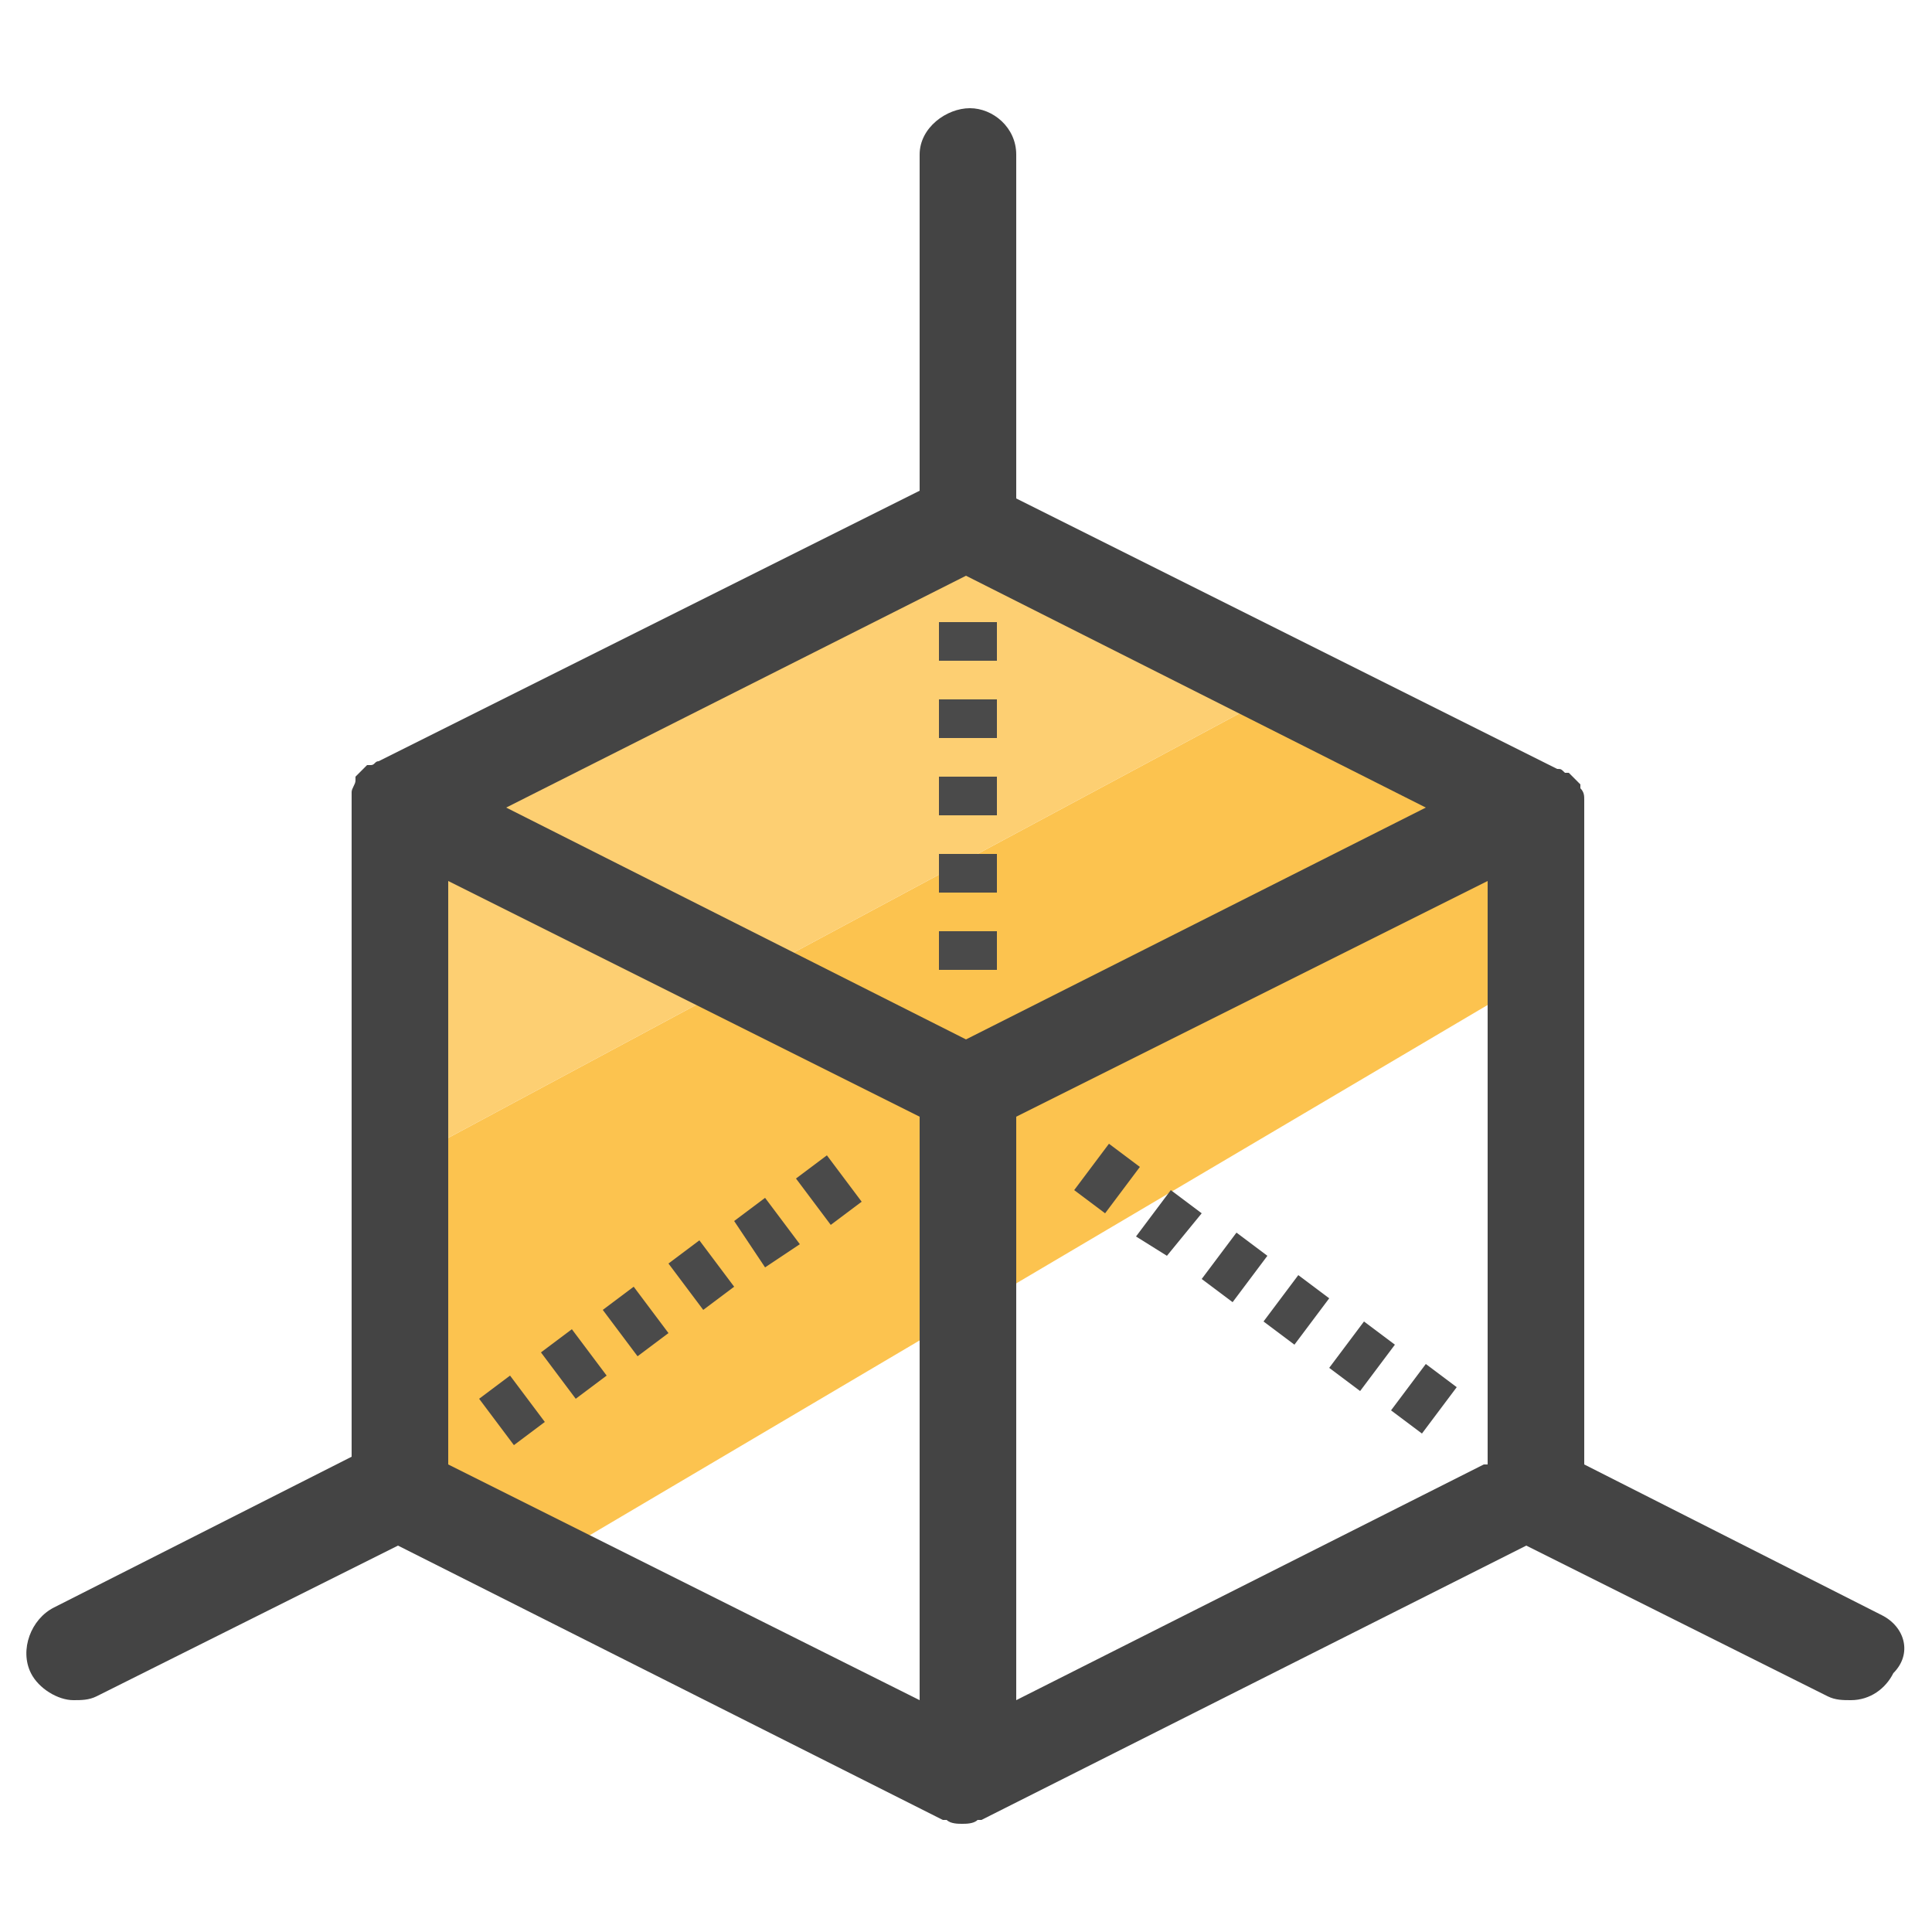
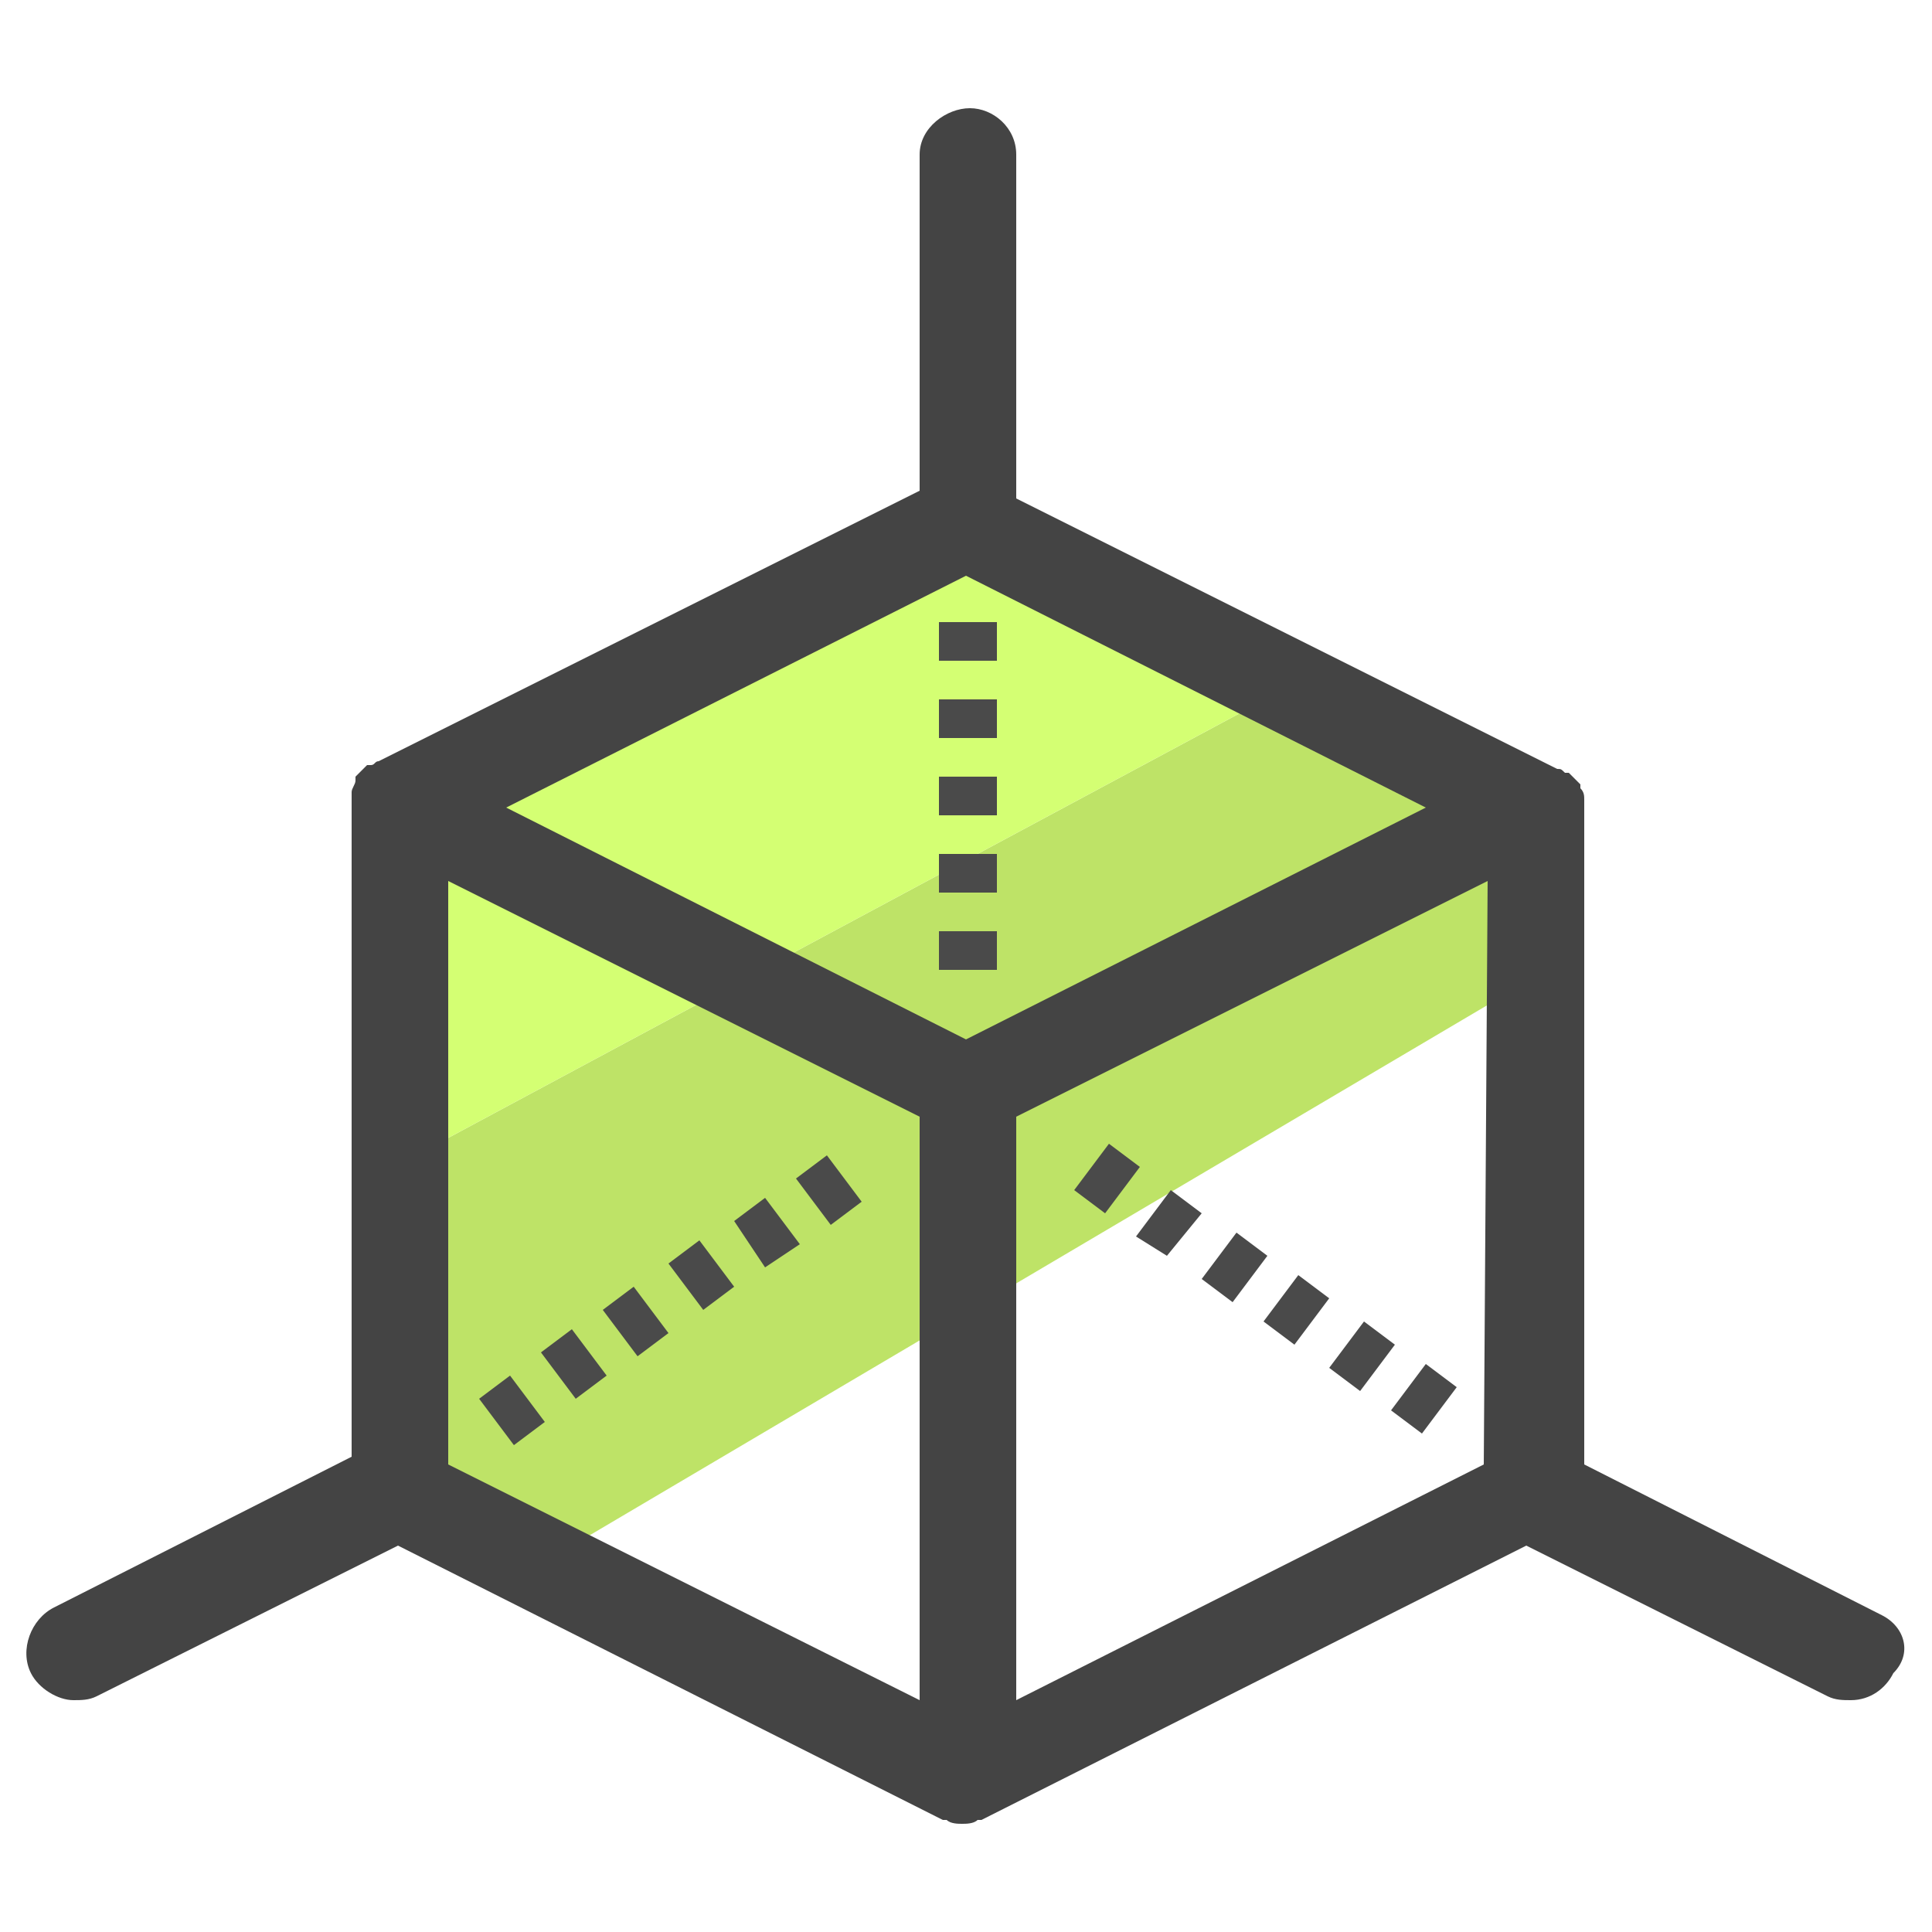
- <svg xmlns="http://www.w3.org/2000/svg" viewBox="0 0 50 50">
-   <path fill="#fcc34f" d="M39.7 23.2v2.1l-25.4 15-4-1.6-.1-8.5 23.3-12.5 6.2 3.1z" />
-   <path fill="#fdcf72" d="M27.9 14.9l5.6 2.8-23.3 12.5.1-9.4 9.5-4.3 5.2-3z" />
-   <path fill="none" d="M11.6 22.8v15.1L23.8 44V28.9zm25.3-2L25 14.9l-11.9 5.9 11.9 6zM26.3 44l12.1-6.1V22.8l-12.1 6.1z" />
-   <path fill="#444" d="M40.8 20.3s0-.1 0 0zm7.9 21.5L41 37.9V20.7c0-.1 0-.2-.1-.3v-.1l-.3-.3h-.1c-.1-.1-.1-.1-.2-.1l-14-7V4c0-.7-.6-1.2-1.2-1.2s-1.3.5-1.3 1.2v8.7l-14 7c-.1 0-.1.1-.2.1h-.1l-.3.3v.1c0 .1-.1.2-.1.3v17.2l-7.7 3.9c-.6.3-.9 1.1-.6 1.7.2.4.7.7 1.1.7.2 0 .4 0 .6-.1l7.8-3.9 14.1 7.1h.1c.1.1.3.1.4.1s.3 0 .4-.1h.1L39.5 40l7.8 3.9c.2.1.4.1.6.1.5 0 .9-.3 1.1-.7.5-.5.3-1.2-.3-1.5zM25 14.9l11.9 6-11.9 6-11.9-6 11.9-6zM23.8 44l-12.2-6.1V22.8l12.2 6.1V44zm14.6-6.1L26.3 44V28.9l12.2-6.1v15.1z" />
-   <path fill="#4a4a4a" d="M13.3 37.4l-.9-1.2.8-.6.9 1.2-.8.6zm1.6-1.2L14 35l.8-.6.9 1.2-.8.6zm1.6-1.1l-.9-1.2.8-.6.9 1.2-.8.6zm1.7-1.2l-.9-1.2.8-.6.9 1.2-.8.6zm1.6-1.1l-.8-1.2.8-.6.9 1.2-.9.6zm1.7-1.1l-.9-1.2.8-.6.9 1.2-.8.6zm15.3 5.4l-.8-.6.9-1.2.8.6-.9 1.2zM35.2 36l-.8-.6.9-1.2.8.6-.9 1.2zm-1.7-1.2l-.8-.6.9-1.2.8.6-.9 1.2zm-1.6-1.1l-.8-.6.9-1.2.8.6-.9 1.2zm-1.7-1.2l-.8-.5.9-1.2.8.6-.9 1.1zm-1.6-1.1l-.8-.6.9-1.2.8.6-.9 1.2zm-2.8-6.3h-1.5v-1h1.5v1zm0-2h-1.5v-1h1.5v1zm0-2h-1.5v-1h1.5v1zm0-2h-1.5v-1h1.5v1zm0-2h-1.5v-1h1.5v1z" />
+ <svg xmlns="http://www.w3.org/2000/svg" version="1.1" id="Layer_1" x="0px" y="0px" viewBox="0 0 50 50" style="enable-background:new 0 0 50 50;" xml:space="preserve">
+   <style type="text/css">
+ 	.st0{fill:#BEE367;}
+ 	.st1{fill:#D4FF73;}
+ 	.st2{fill:none;}
+ 	.st3{fill:#444444;}
+ 	.st4{fill:#4A4A4A;}
+ </style>
+   <polygon class="st0" points="39.7,23.2 39.7,25.3 14.3,40.3 10.3,38.7 10.2,30.2 33.5,17.7 39.7,20.8 " />
+   <polygon class="st1" points="27.9,14.9 33.5,17.7 10.2,30.2 10.3,20.8 19.8,16.5 25,13.5 " />
+   <g>
+     <polygon class="st2" points="11.6,22.8 11.6,37.9 23.8,44 23.8,28.9  " />
+     <polygon class="st2" points="36.9,20.8 25,14.9 13.1,20.8 25,26.8  " />
+     <polygon class="st2" points="26.3,44 38.4,37.9 38.4,22.8 26.3,28.9  " />
+     <path class="st3" d="M40.8,20.3C40.8,20.3,40.8,20.2,40.8,20.3L40.8,20.3L40.8,20.3z" />
+     <path class="st3" d="M48.7,41.8L41,37.9V20.8l0,0v-0.1c0-0.1,0-0.2-0.1-0.3v-0.1c-0.1-0.1-0.2-0.2-0.3-0.3c0,0,0,0-0.1,0   c-0.1-0.1-0.1-0.1-0.2-0.1l-14-7V4c0-0.7-0.6-1.2-1.2-1.2S23.8,3.3,23.8,4v8.7l-14,7c-0.1,0-0.1,0.1-0.2,0.1c0,0,0,0-0.1,0   c-0.1,0.1-0.2,0.2-0.3,0.3l0,0c0,0,0,0,0,0.1s-0.1,0.2-0.1,0.3v0.1l0,0v17.1l-7.7,3.9c-0.6,0.3-0.9,1.1-0.6,1.7   C1,43.7,1.5,44,1.9,44c0.2,0,0.4,0,0.6-0.1l7.8-3.9l14.1,7.1l0,0c0,0,0,0,0.1,0c0.1,0.1,0.3,0.1,0.4,0.1s0.3,0,0.4-0.1   c0,0,0,0,0.1,0l0,0L39.5,40l7.8,3.9c0.2,0.1,0.4,0.1,0.6,0.1c0.5,0,0.9-0.3,1.1-0.7C49.5,42.8,49.3,42.1,48.7,41.8z M25,14.9   l11.9,6l-11.9,6l-11.9-6L25,14.9z M23.8,44l-12.2-6.1V22.8l12.2,6.1V44z M38.4,37.9L26.3,44V28.9l12.2-6.1L38.4,37.9L38.4,37.9z" />
+   </g>
+   <path class="st4" d="M13.3,37.4l-0.9-1.2l0.8-0.6l0.9,1.2L13.3,37.4z M14.9,36.2L14,35l0.8-0.6l0.9,1.2L14.9,36.2z M16.5,35.1  l-0.9-1.2l0.8-0.6l0.9,1.2L16.5,35.1z M18.2,33.9l-0.9-1.2l0.8-0.6l0.9,1.2L18.2,33.9z M19.8,32.8L19,31.6l0.8-0.6l0.9,1.2  L19.8,32.8z M21.5,31.7l-0.9-1.2l0.8-0.6l0.9,1.2L21.5,31.7z" />
+   <path class="st4" d="M36.8,37.1L36,36.5l0.9-1.2l0.8,0.6L36.8,37.1z M35.2,36l-0.8-0.6l0.9-1.2l0.8,0.6L35.2,36z M33.5,34.8  l-0.8-0.6l0.9-1.2l0.8,0.6L33.5,34.8z M31.9,33.7l-0.8-0.6l0.9-1.2l0.8,0.6L31.9,33.7z M30.2,32.5L29.4,32l0.9-1.2l0.8,0.6  L30.2,32.5z M28.6,31.4l-0.8-0.6l0.9-1.2l0.8,0.6L28.6,31.4z" />
+   <path class="st4" d="M25.8,25.1h-1.5v-1h1.5V25.1z M25.8,23.1h-1.5v-1h1.5V23.1z M25.8,21.1h-1.5v-1h1.5V21.1z M25.8,19.1h-1.5v-1  h1.5V19.1z M25.8,17.1h-1.5v-1h1.5V17.1z" />
</svg>
